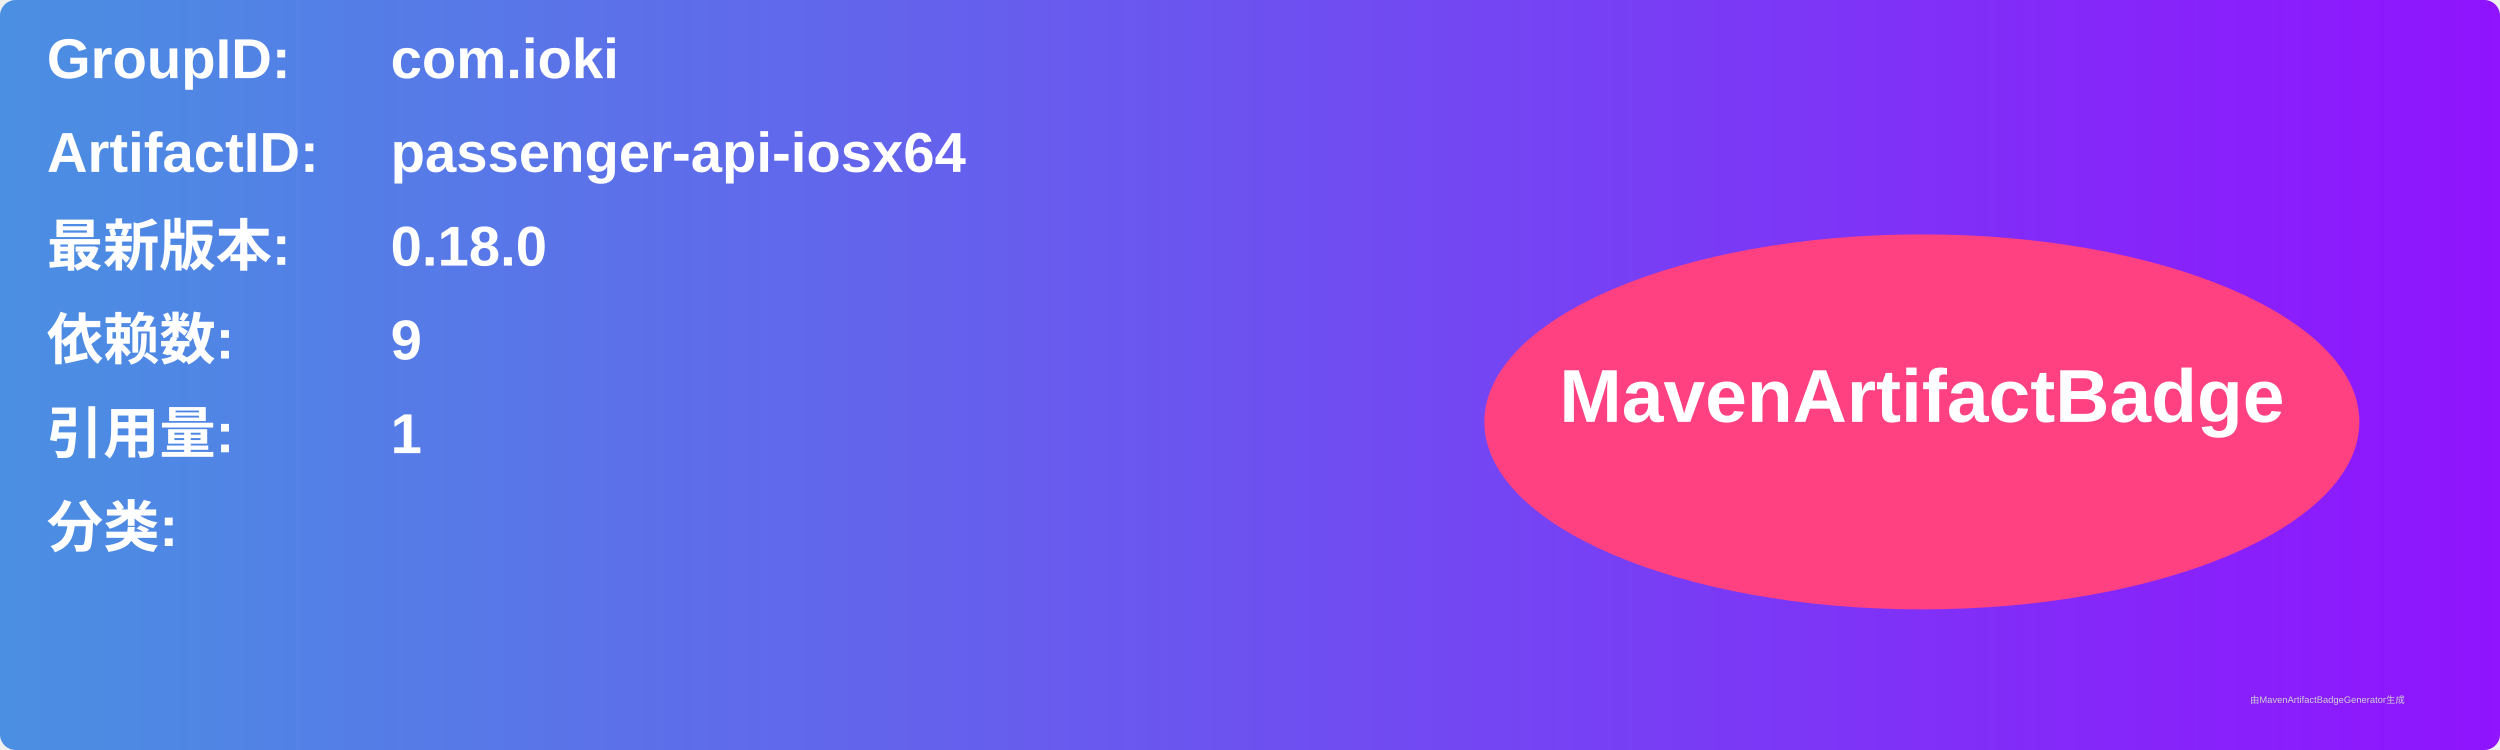
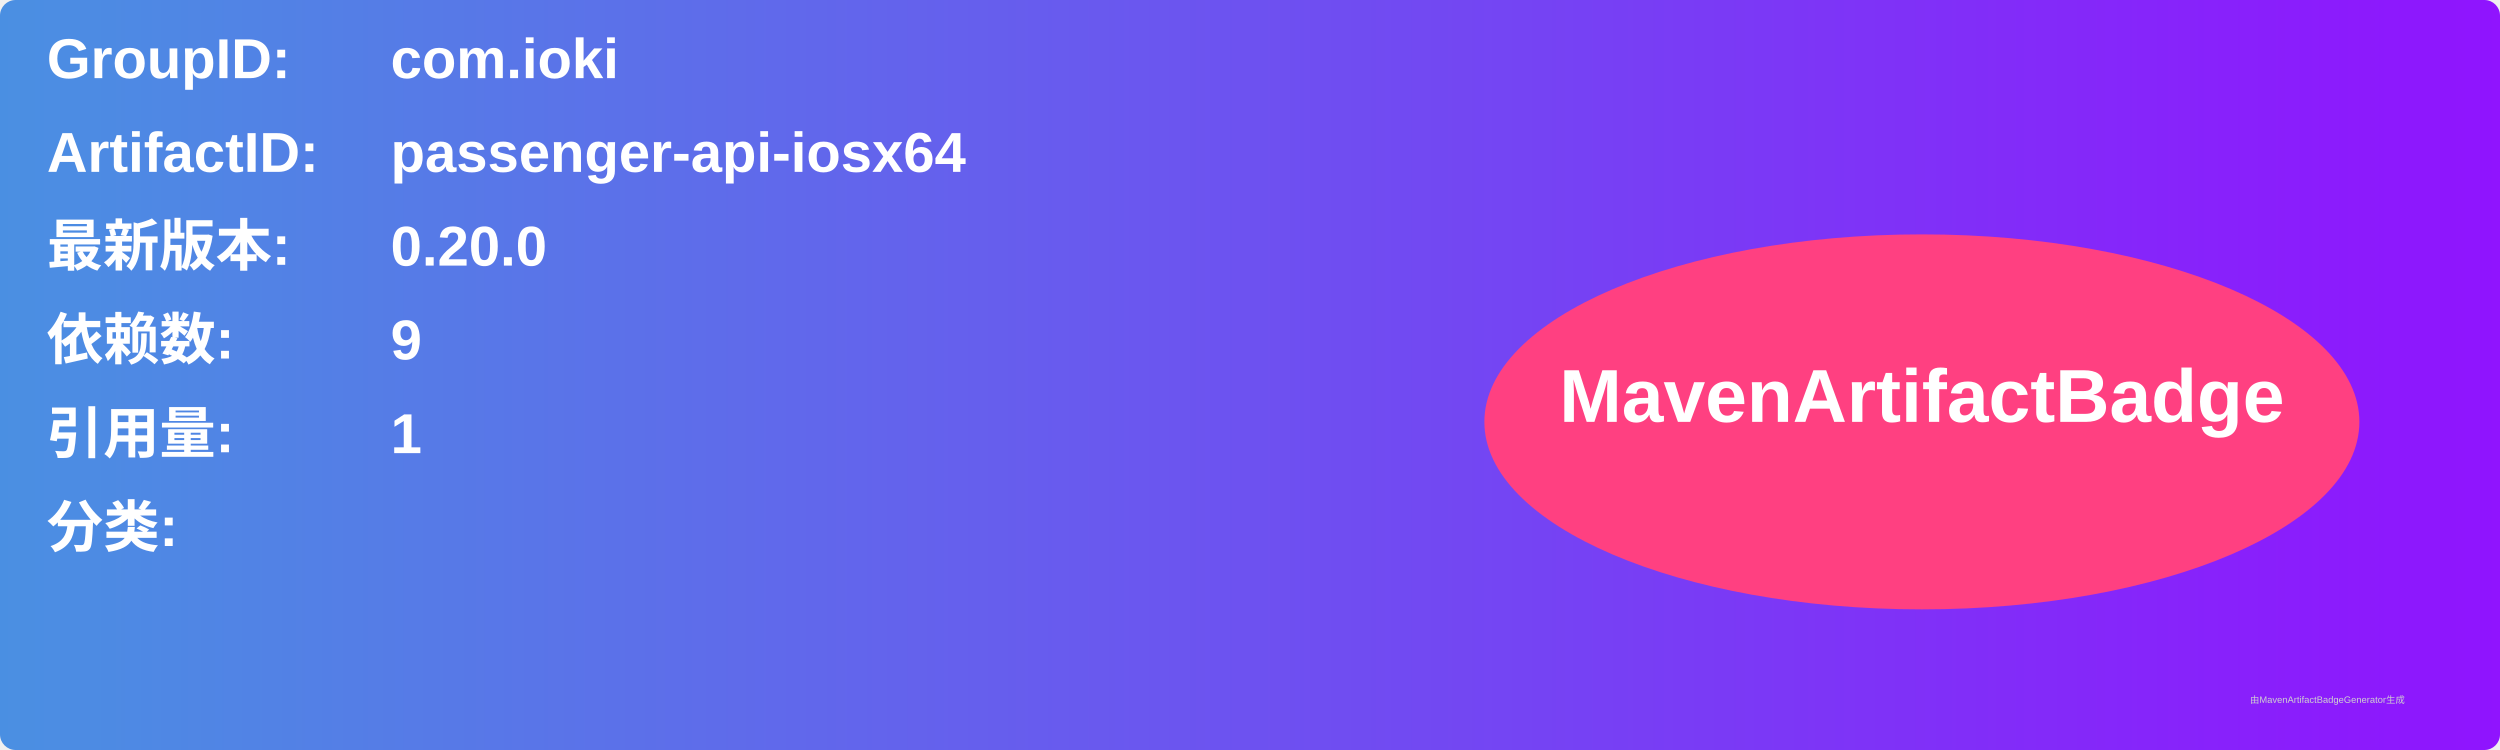
<svg xmlns="http://www.w3.org/2000/svg" width="800" height="240" viewBox="0 0 800 240">
  <linearGradient id="grad" x1="0%" y1="0%" x2="100%" y2="0%">
    <stop offset="0%" stop-color="#4a90e2" />
    <stop offset="100%" stop-color="#9013fe" />
  </linearGradient>
  <rect width="100%" height="100%" rx="5" ry="5" fill="url(#grad)" />
  <g transform="translate(15, 15)">
    <text x="0" y="10" font-family="Arial" font-size="18" fill="white" font-weight="bold" width="260">GroupID:</text>
    <text x="110" y="10" font-family="Arial" font-size="18" fill="white" font-weight="bold" width="460">com.ioki</text>
    <text x="0" y="40" font-family="Arial" font-size="18" fill="white" font-weight="bold" width="260">ArtifactID:</text>
    <text x="110" y="40" font-family="Arial" font-size="18" fill="white" font-weight="bold" width="460">passenger-api-iosx64</text>
    <text x="0" y="70" font-family="Arial" font-size="18" fill="white" font-weight="bold">最新版本:</text>
    <text x="110" y="70" font-family="Arial" font-size="18" fill="white" font-weight="bold">
-       <tspan font-weight="bold">0.18.0</tspan>
+       <tspan font-weight="bold">0.20.0</tspan>
    </text>
    <text x="0" y="100" font-family="Arial" font-size="18" fill="white" font-weight="bold">依赖数: </text>
    <text x="110" y="100" font-family="Arial" font-size="18" fill="white">
      <tspan font-weight="bold">9</tspan>
    </text>
    <text x="0" y="130" font-family="Arial" font-size="18" fill="white" font-weight="bold">引用量: </text>
    <text x="110" y="130" font-family="Arial" font-size="18" fill="white">
      <tspan font-weight="bold">1</tspan>
    </text>
    <text x="0" y="160" font-family="Arial" font-size="18" fill="white" font-weight="bold">分类:</text>
    <text x="10" y="190" font-family="Arial" font-size="10" fill="white">
      <tspan font-weight="bold" />
    </text>
    <ellipse cx="600" cy="120" rx="140" ry="60" fill="#ff4081" />
    <text x="600" y="120" text-anchor="middle" font-family="Arial" font-size="24" fill="white" font-weight="bold">MavenArtifactBadge</text>
  </g>
  <text x="720" y="225" font-family="Arial" font-size="3" fill="#d0d0d0">由MavenArtifactBadgeGenerator生成</text>
</svg>
